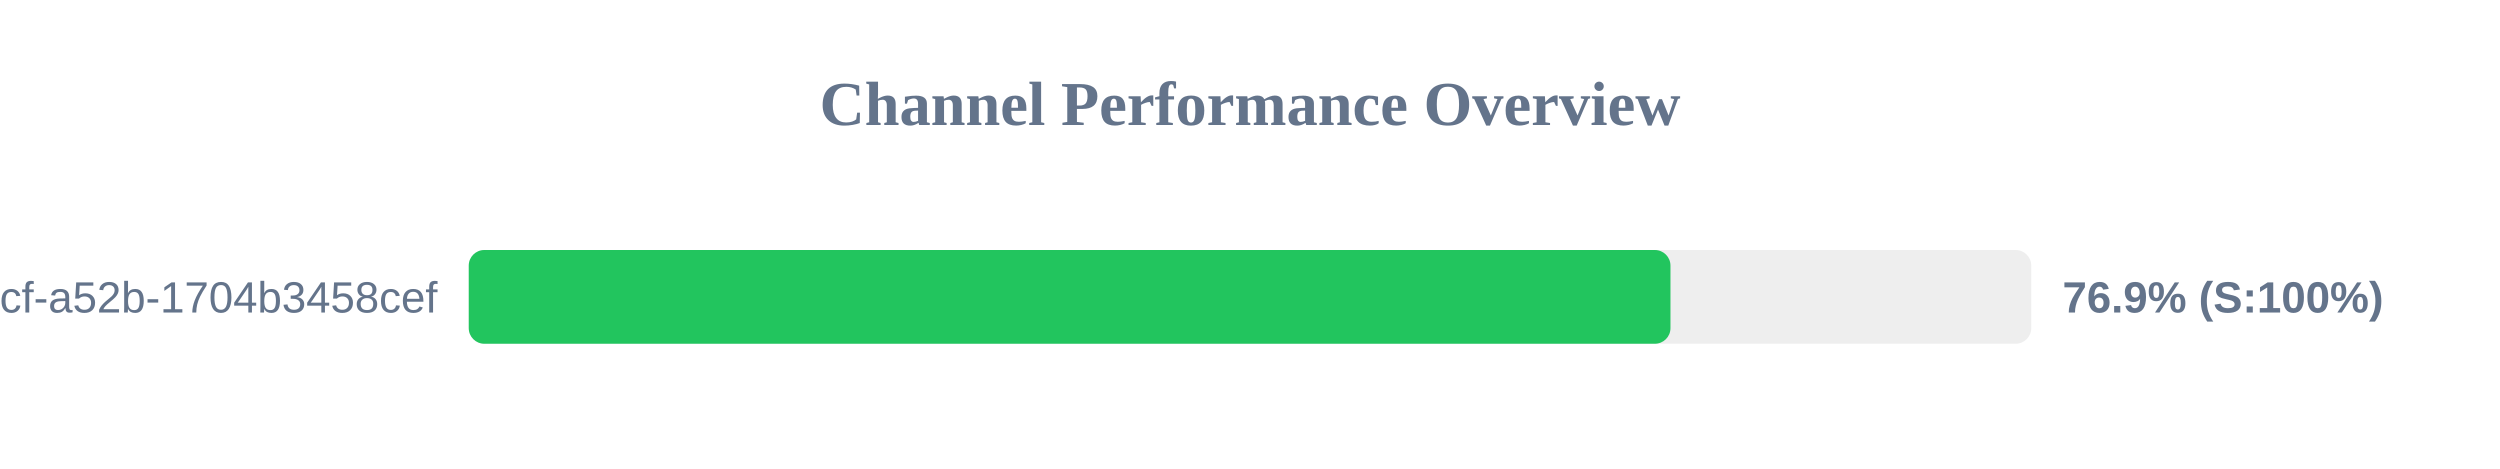
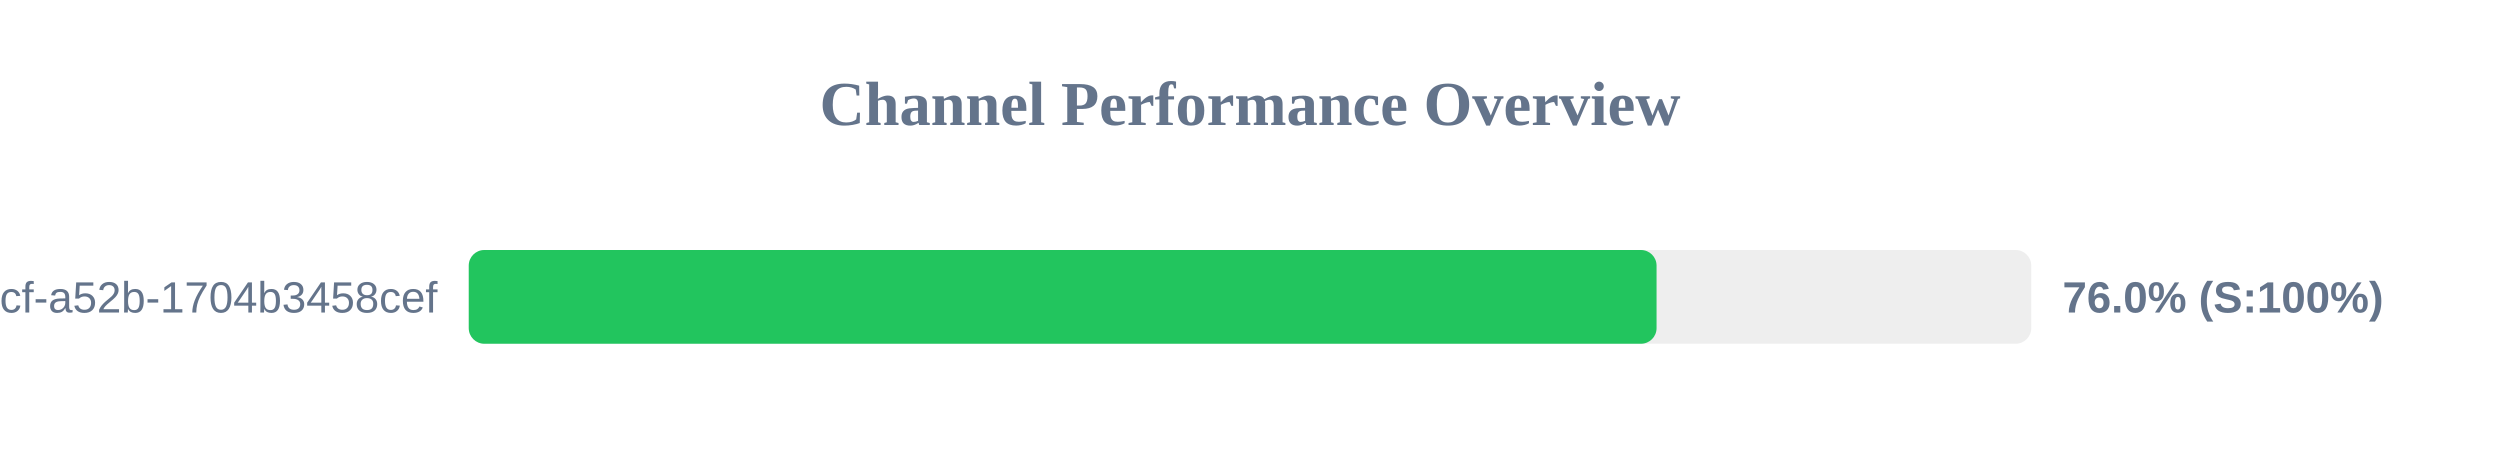
<svg xmlns="http://www.w3.org/2000/svg" width="800" height="150" version="1.1">
  <style>
        .row { font: 14px Arial; fill: #64748b; }
        .score { font: bold 14px Arial; fill: #64748b; }
    </style>
  <text x="400" y="40" text-anchor="middle" font-size="20px" font-weight="bold" fill="#64748b">Channel Performance Overview</text>
  <rect x="150" y="80" width="500" height="30" fill="#eee" rx="5" />
-   <rect x="150" y="80" width="384.55" height="30" fill="#22c55e" rx="5" />
+   <rect x="150" y="80" width="380.1" height="30" fill="#22c55e" rx="5" />
  <text x="140" y="100" text-anchor="end" class="row">?uuid=0cb527d9-6117-4bcf-a52b-1704b3458cef</text>
-   <text x="660" y="100" text-anchor="start" class="score">76.9% (S:100%)</text>
+   <text x="660" y="100" text-anchor="start" class="score">76.0% (S:100%)</text>
</svg>
